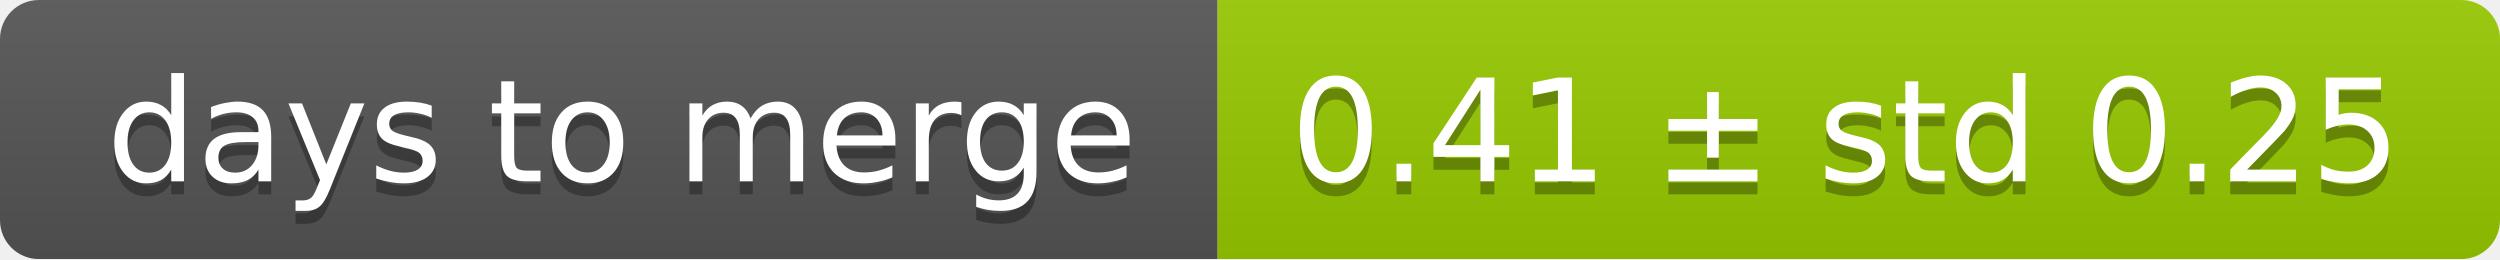
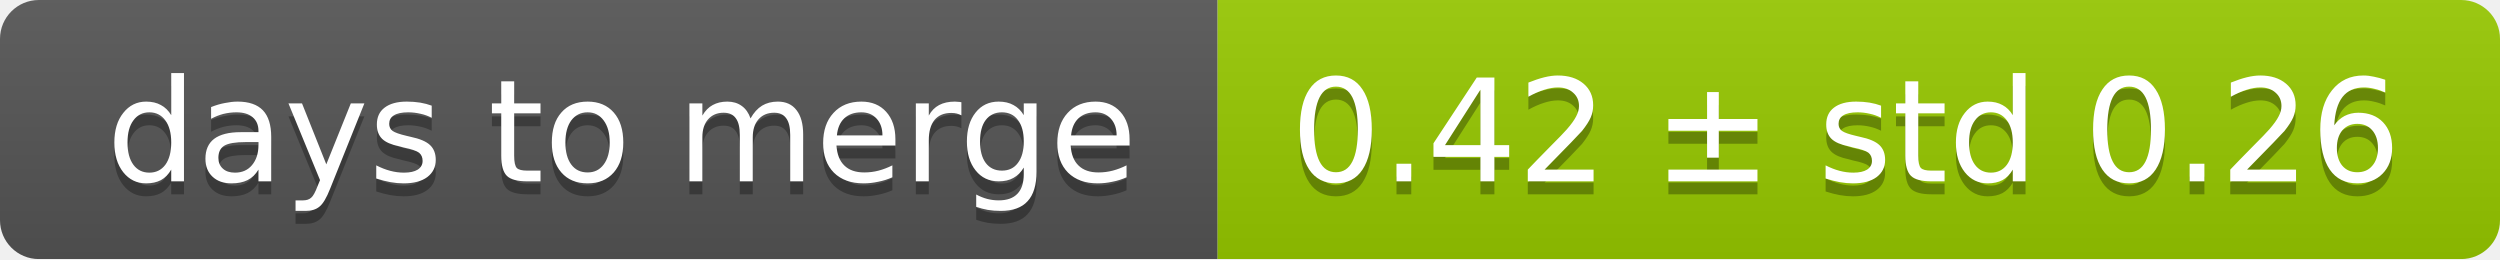
<svg xmlns="http://www.w3.org/2000/svg" width="193" height="20">
  <linearGradient id="smooth" x2="0" y2="100%">
    <stop offset="0" stop-color="#bbb" stop-opacity=".1" />
    <stop offset="1" stop-opacity=".1" />
  </linearGradient>
  <mask id="round">
    <rect width="193" height="20" rx="3" fill="#fff" />
  </mask>
  <g mask="url(#round)">
    <rect width="94" height="20" fill="#555" />
    <rect x="94" width="99" height="20" fill="#97ca00" />
    <rect width="193" height="20" fill="url(#smooth)" />
  </g>
  <g fill="#fff" text-anchor="middle" font-family="DejaVu Sans,Verdana,Geneva,sans-serif" font-size="11">
    <text x="48" y="15" fill="#010101" fill-opacity=".3">days to merge</text>
    <text x="48" y="14">days to merge</text>
-     <text x="142.5" y="15" fill="#010101" fill-opacity=".3">0.41 ± std 0.25</text>
-     <text x="142.5" y="14">0.41 ± std 0.25</text>
+     <text x="142.5" y="15" fill="#010101" fill-opacity=".3">0.42 ± std 0.26</text>
+     <text x="142.5" y="14">0.42 ± std 0.26</text>
  </g>
</svg>
